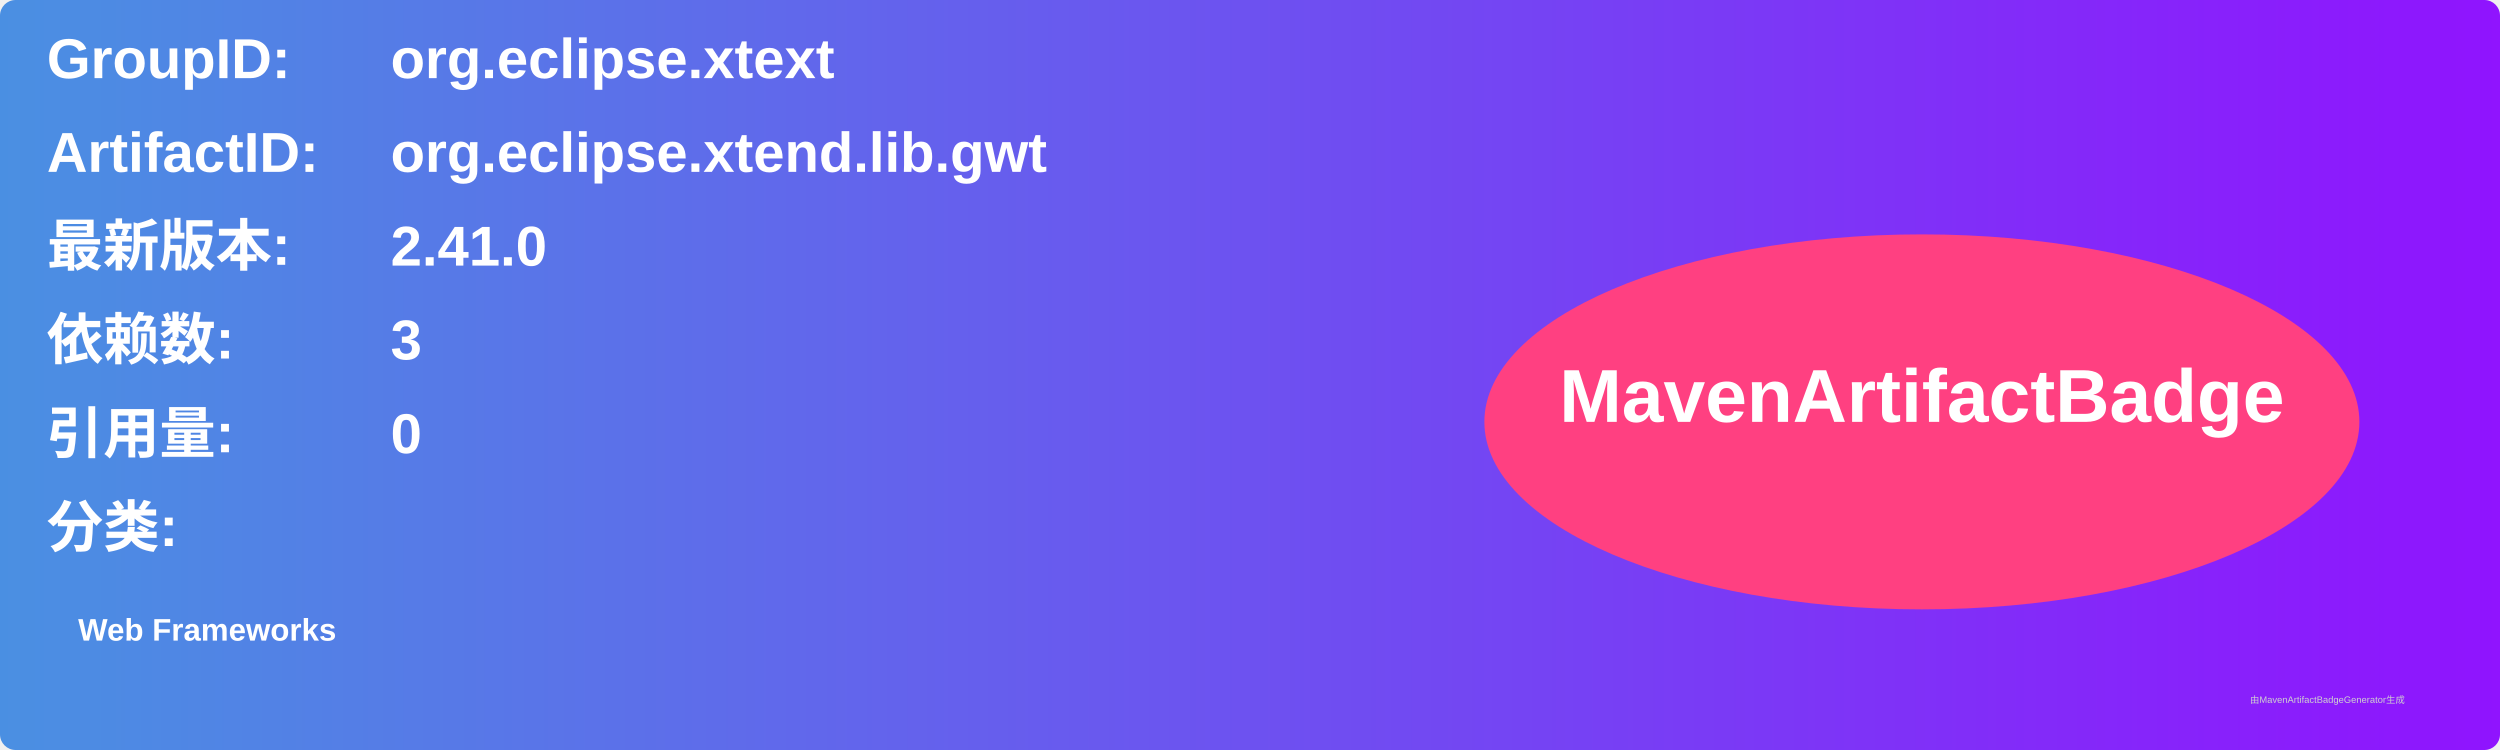
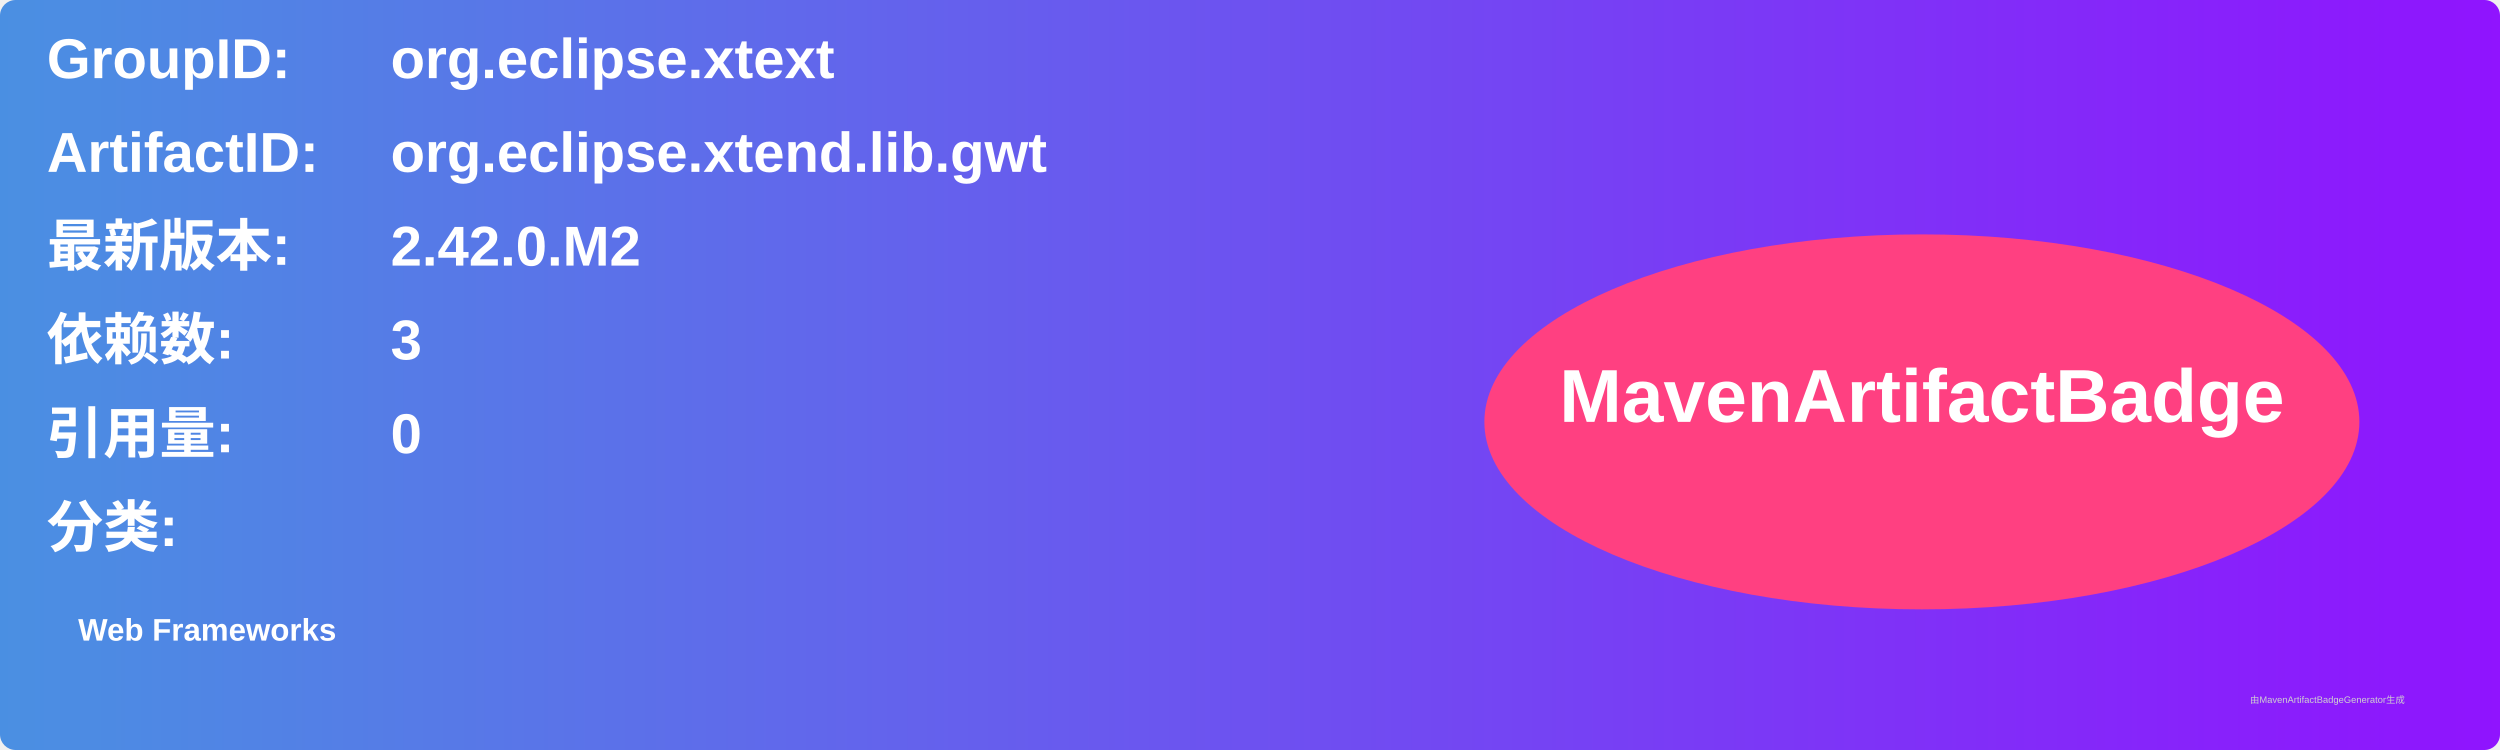
<svg xmlns="http://www.w3.org/2000/svg" width="800" height="240" viewBox="0 0 800 240">
  <linearGradient id="grad" x1="0%" y1="0%" x2="100%" y2="0%">
    <stop offset="0%" stop-color="#4a90e2" />
    <stop offset="100%" stop-color="#9013fe" />
  </linearGradient>
  <rect width="100%" height="100%" rx="5" ry="5" fill="url(#grad)" />
  <g transform="translate(15, 15)">
    <text x="0" y="10" font-family="Arial" font-size="18" fill="white" font-weight="bold" width="260">GroupID:</text>
    <text x="110" y="10" font-family="Arial" font-size="18" fill="white" font-weight="bold" width="460">org.eclipse.xtext</text>
    <text x="0" y="40" font-family="Arial" font-size="18" fill="white" font-weight="bold" width="260">ArtifactID:</text>
    <text x="110" y="40" font-family="Arial" font-size="18" fill="white" font-weight="bold" width="460">org.eclipse.xtend.lib.gwt</text>
    <text x="0" y="70" font-family="Arial" font-size="18" fill="white" font-weight="bold">最新版本:</text>
    <text x="110" y="70" font-family="Arial" font-size="18" fill="white" font-weight="bold">
-       <tspan font-weight="bold">2.41.0</tspan>
+       <tspan font-weight="bold">2.42.0.M2</tspan>
    </text>
    <text x="0" y="100" font-family="Arial" font-size="18" fill="white" font-weight="bold">依赖数: </text>
    <text x="110" y="100" font-family="Arial" font-size="18" fill="white">
      <tspan font-weight="bold">3</tspan>
    </text>
    <text x="0" y="130" font-family="Arial" font-size="18" fill="white" font-weight="bold">引用量: </text>
    <text x="110" y="130" font-family="Arial" font-size="18" fill="white">
      <tspan font-weight="bold">0</tspan>
    </text>
    <text x="0" y="160" font-family="Arial" font-size="18" fill="white" font-weight="bold">分类:</text>
    <text x="10" y="190" font-family="Arial" font-size="10" fill="white">
      <tspan font-weight="bold">Web Frameworks</tspan>
    </text>
    <ellipse cx="600" cy="120" rx="140" ry="60" fill="#ff4081" />
    <text x="600" y="120" text-anchor="middle" font-family="Arial" font-size="24" fill="white" font-weight="bold">MavenArtifactBadge</text>
  </g>
  <text x="720" y="225" font-family="Arial" font-size="3" fill="#d0d0d0">由MavenArtifactBadgeGenerator生成</text>
</svg>
